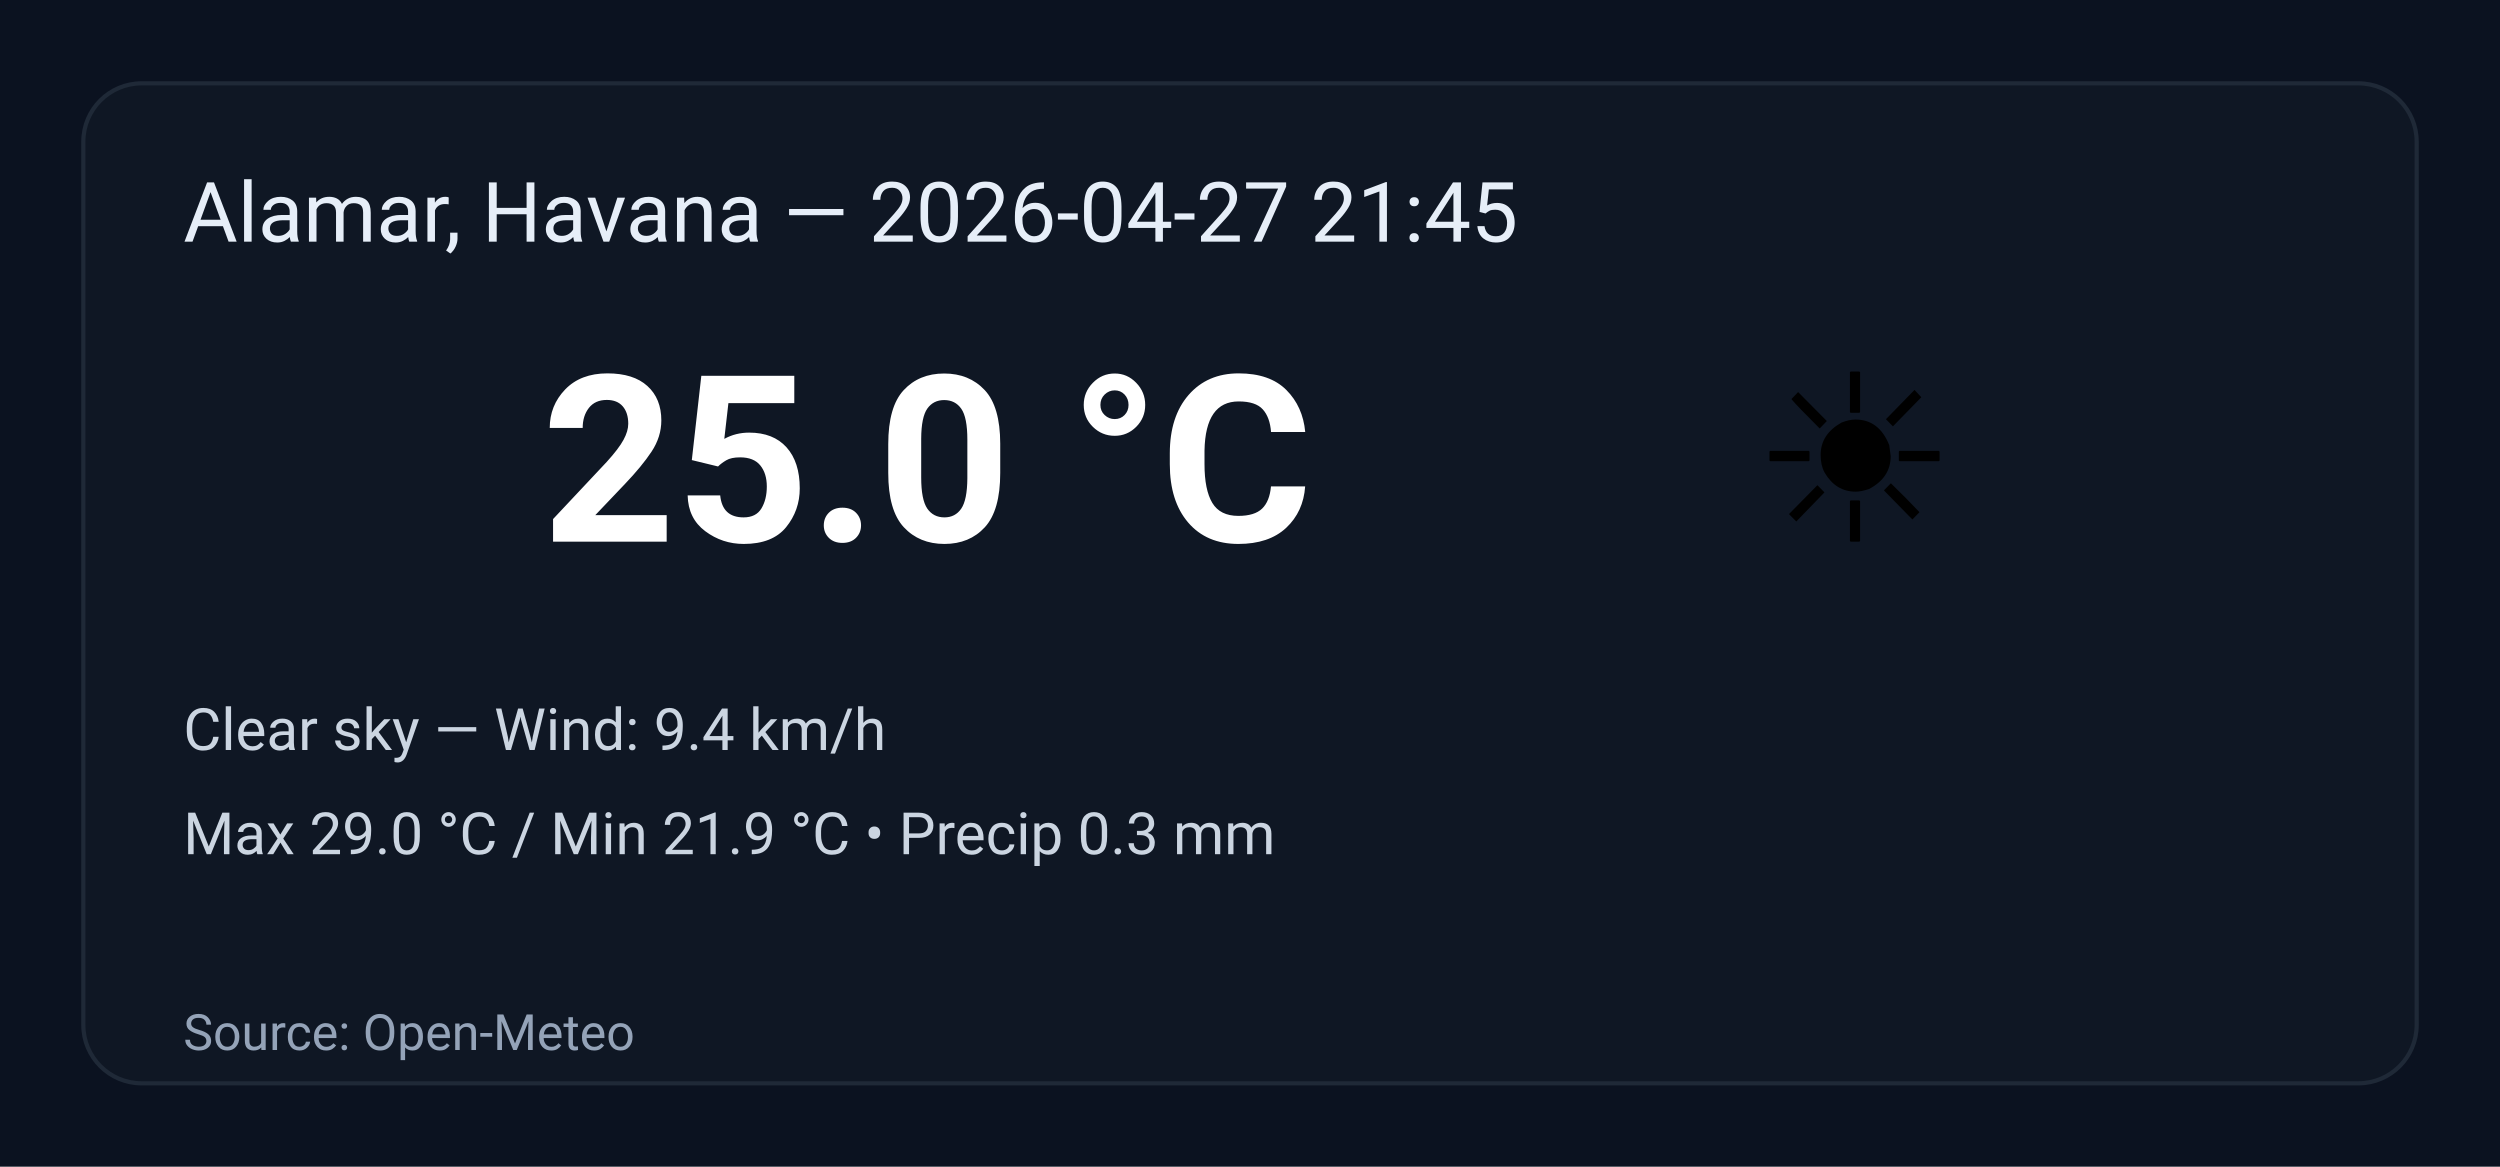
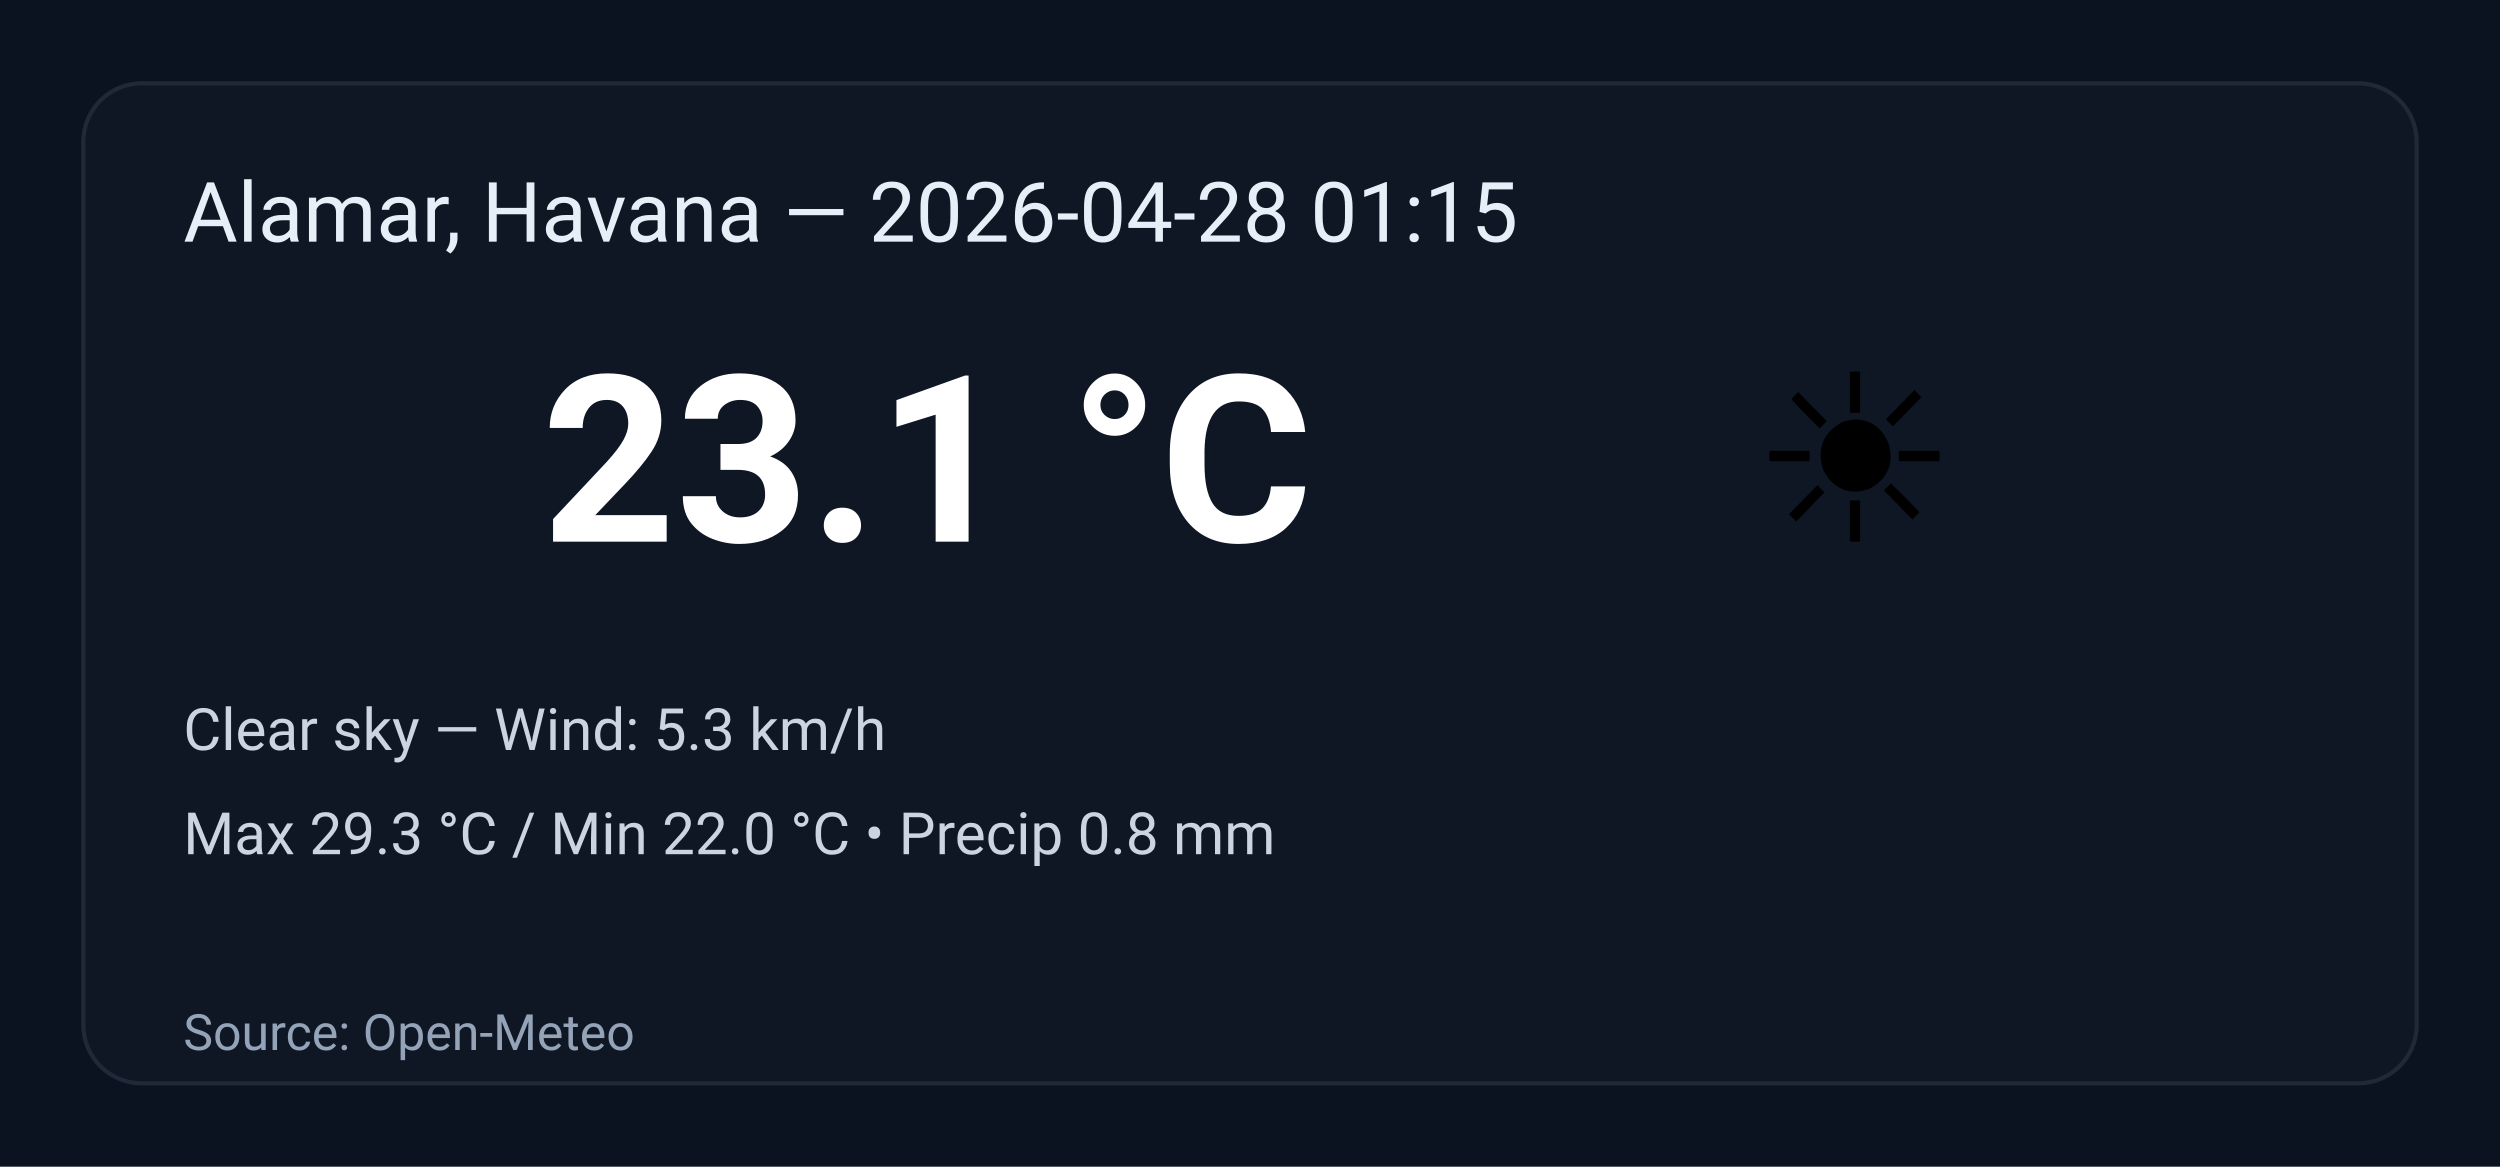
<svg xmlns="http://www.w3.org/2000/svg" width="600" height="280" viewBox="0 0 600 280" role="img" aria-label="Weather summary">
  <style>
    .bg { fill: #0b1220; }
    .card { fill: #0f1724; stroke: #1f2937; stroke-width:1; rx:14; }
    .title { font: 20px 'Segoe UI', Roboto, Arial; fill: #e6eef8; }
    .temp { font: 56px 'Segoe UI', Roboto, Arial; fill: #ffffff; font-weight:700; }
    .emoji { font-size:56px; }
    .meta { font: 14px 'Segoe UI', Roboto, Arial; fill: #cbd5e1; }
    .foot { font: 12px 'Segoe UI', Roboto, Arial; fill: #94a3b8; }
  </style>
  <rect class="bg" width="100%" height="100%" rx="0" />
  <g transform="translate(20,20)">
    <rect class="card" x="0" y="0" width="560" height="240" rx="12" />
-     <text class="title" x="24" y="38">Alamar, Havana — 2026-04-27 21:45</text>
+     <text class="title" x="24" y="38">Alamar, Havana — 2026-04-28 01:15</text>
    <text class="emoji" x="400" y="110">☀️</text>
-     <text class="temp" x="110" y="110">25.0 °C</text>
-     <text class="meta" x="24" y="160">Clear sky — Wind: 9.4 km/h</text>
-     <text class="meta" x="24" y="185">Max 29.0 °C / Min 21.9 °C  •  Precip 0.3 mm</text>
+     <text class="temp" x="110" y="110">23.1 °C</text>
+     <text class="meta" x="24" y="160">Clear sky — Wind: 5.3 km/h</text>
+     <text class="meta" x="24" y="185">Max 29.3 °C / Min 22.0 °C  •  Precip 0.8 mm</text>
    <text class="foot" x="24" y="232">Source: Open-Meteo</text>
  </g>
</svg>
